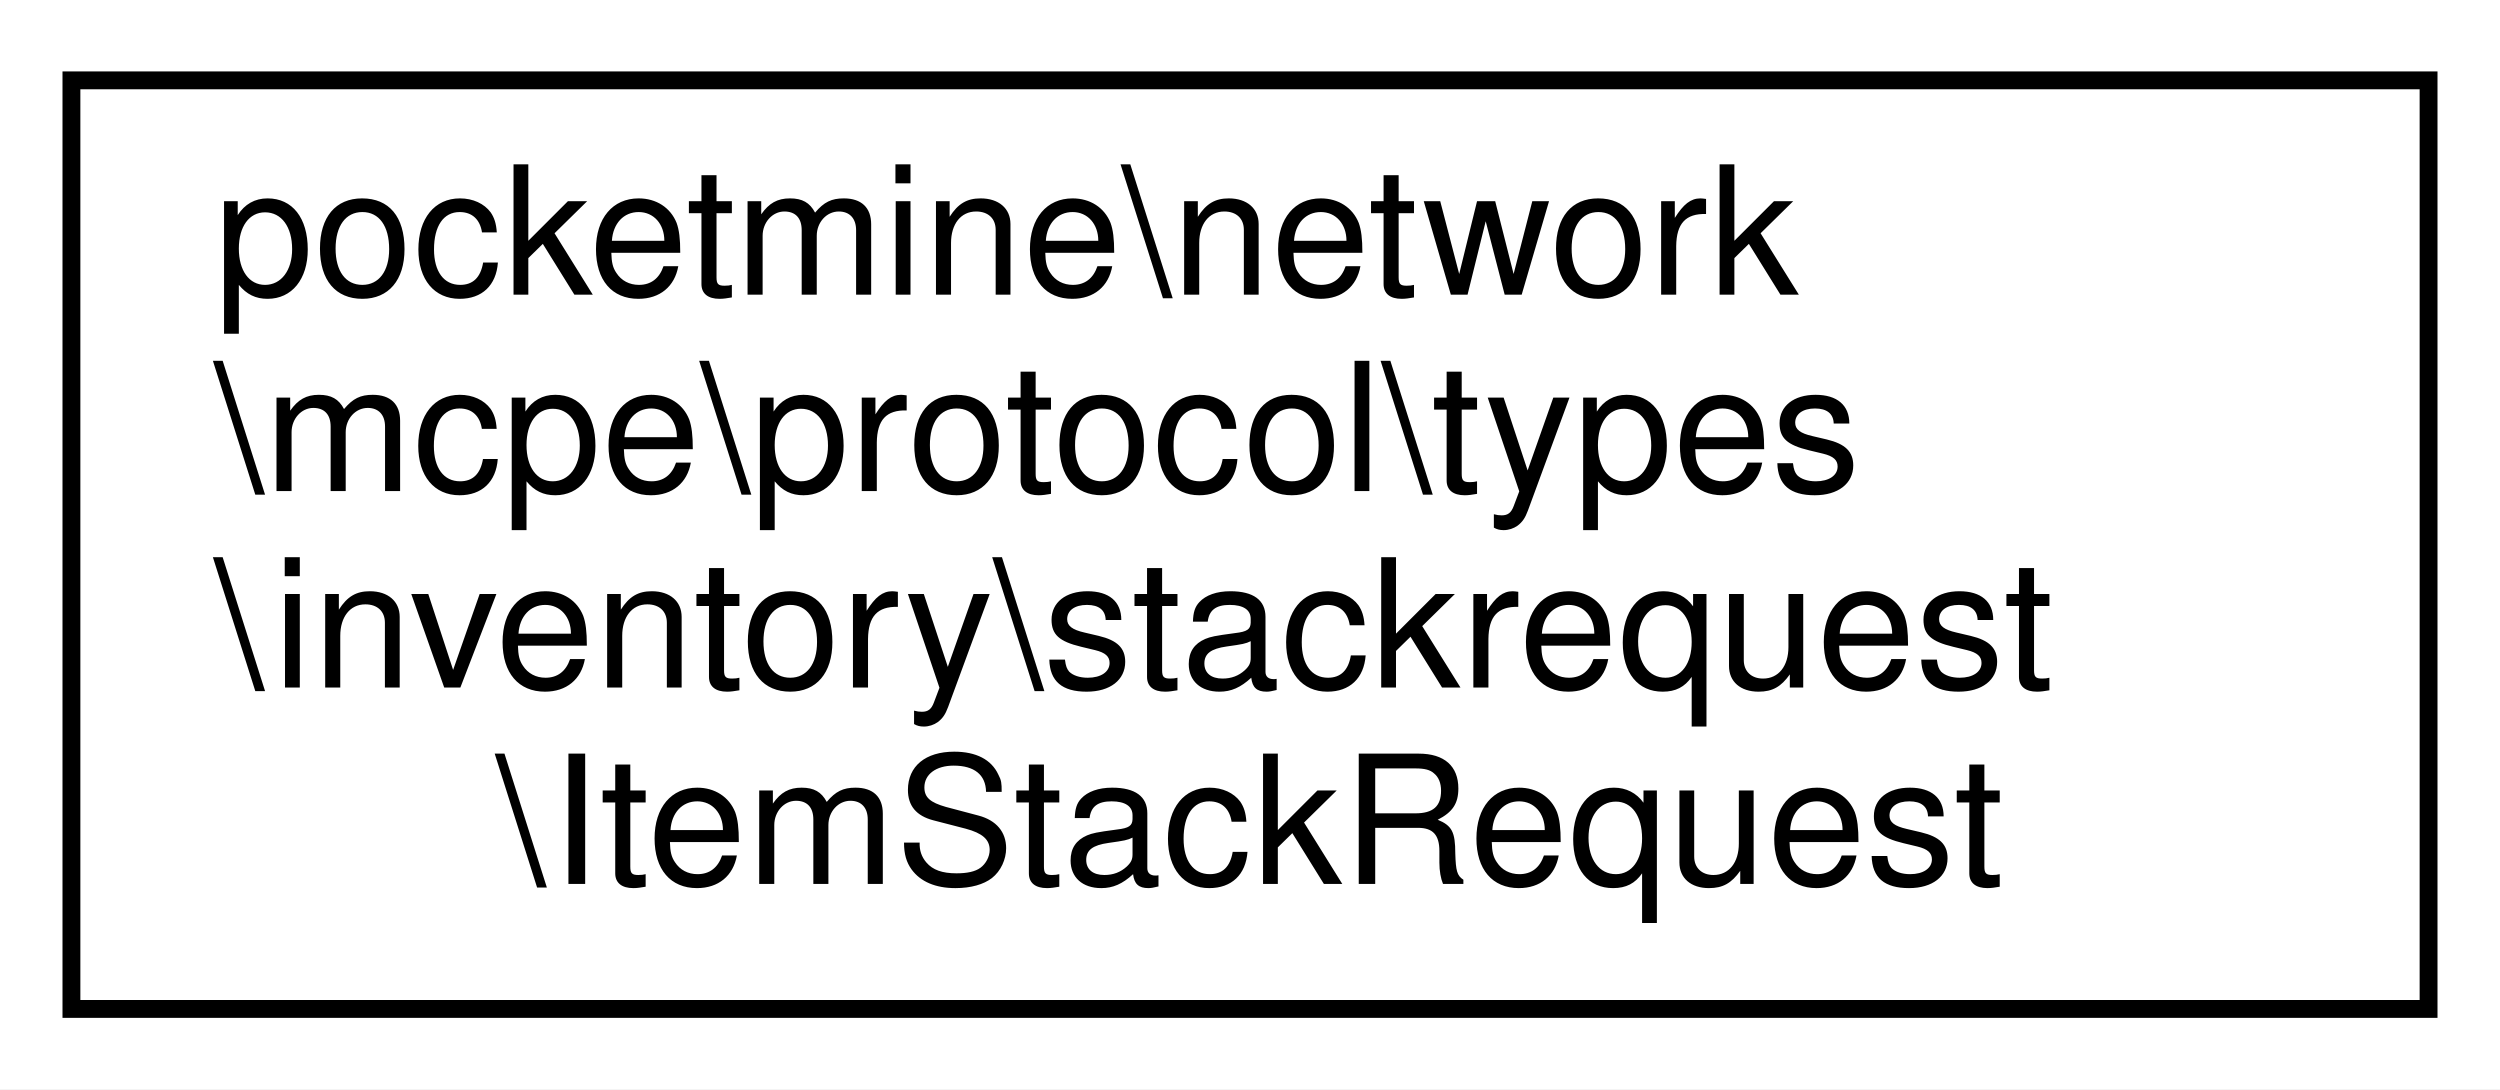
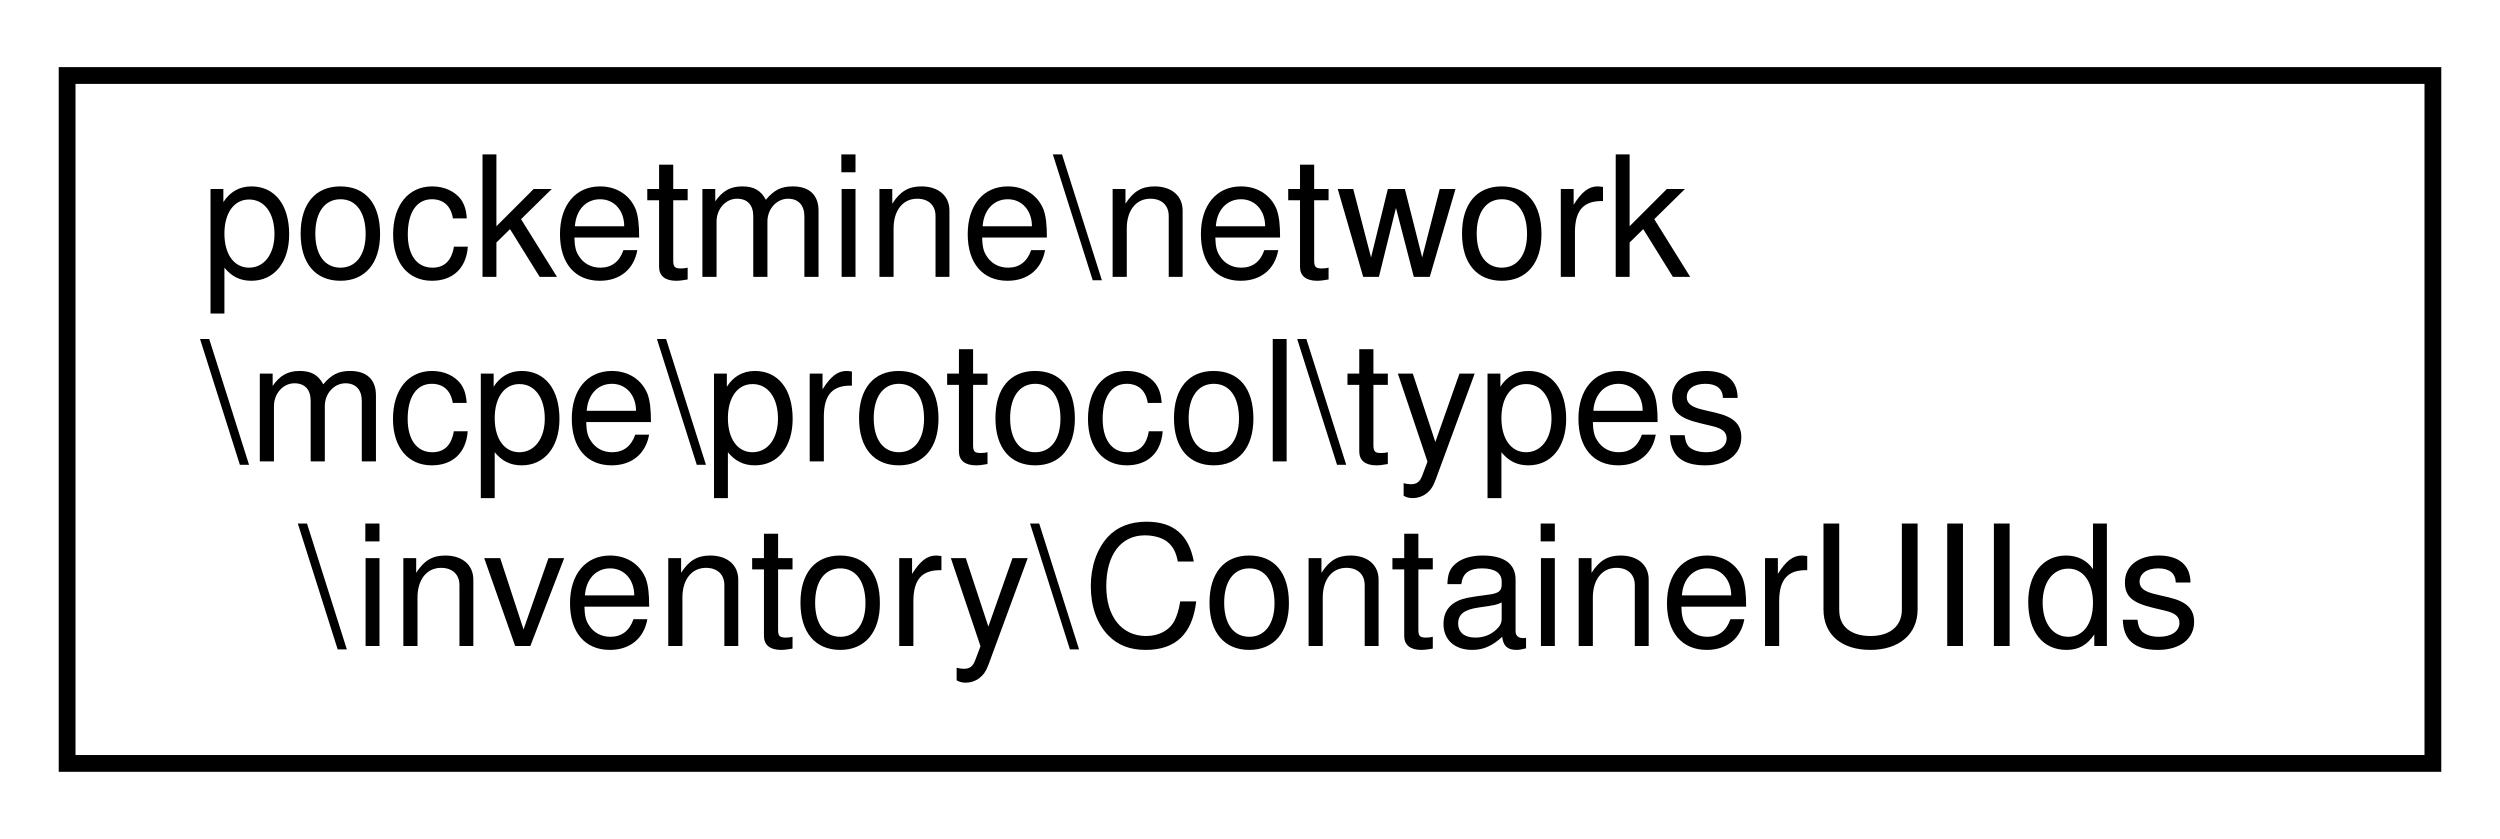
- <svg xmlns="http://www.w3.org/2000/svg" xmlns:xlink="http://www.w3.org/1999/xlink" width="140pt" height="61pt" viewBox="0.00 0.00 140.00 61.00">
-   <g id="graph0" class="graph" transform="scale(1 1) rotate(0) translate(4 57)">
-     <polygon fill="white" stroke="transparent" points="-4,4 -4,-57 136,-57 136,4 -4,4" />
+ <svg xmlns="http://www.w3.org/2000/svg" xmlns:xlink="http://www.w3.org/1999/xlink" width="149pt" height="50pt" viewBox="0.00 0.00 149.00 50.00">
+   <g id="graph0" class="graph" transform="scale(1 1) rotate(0) translate(4 46)">
+     <polygon fill="white" stroke="transparent" points="-4,4 -4,-46 145,-46 145,4 -4,4" />
    <g id="node1" class="node">
      <g id="a_node1">
-         <a xlink:href="df/d78/classpocketmine_1_1network_1_1mcpe_1_1protocol_1_1types_1_1inventory_1_1stackrequest_1_1_item_stack_request.html" target="_top" xlink:title=" ">
-           <polygon fill="white" stroke="black" points="0,-0.5 0,-52.5 132,-52.5 132,-0.5 0,-0.5" />
-           <text text-anchor="start" x="8" y="-40.5" font-family="Helvetica,sans-Serif" font-size="10.00">pocketmine\network</text>
-           <text text-anchor="start" x="8" y="-29.5" font-family="Helvetica,sans-Serif" font-size="10.00">\mcpe\protocol\types</text>
-           <text text-anchor="start" x="8" y="-18.5" font-family="Helvetica,sans-Serif" font-size="10.00">\inventory\stackrequest</text>
-           <text text-anchor="middle" x="66" y="-7.5" font-family="Helvetica,sans-Serif" font-size="10.00">\ItemStackRequest</text>
+         <a xlink:href="db/d4b/classpocketmine_1_1network_1_1mcpe_1_1protocol_1_1types_1_1inventory_1_1_container_u_i_ids.html" target="_top" xlink:title=" ">
+           <polygon fill="white" stroke="black" points="0,-0.5 0,-41.5 141,-41.5 141,-0.5 0,-0.5" />
+           <text text-anchor="start" x="8" y="-29.5" font-family="Helvetica,sans-Serif" font-size="10.00">pocketmine\network</text>
+           <text text-anchor="start" x="8" y="-18.5" font-family="Helvetica,sans-Serif" font-size="10.00">\mcpe\protocol\types</text>
+           <text text-anchor="middle" x="70.5" y="-7.5" font-family="Helvetica,sans-Serif" font-size="10.00">\inventory\ContainerUIIds</text>
        </a>
      </g>
    </g>
  </g>
</svg>
